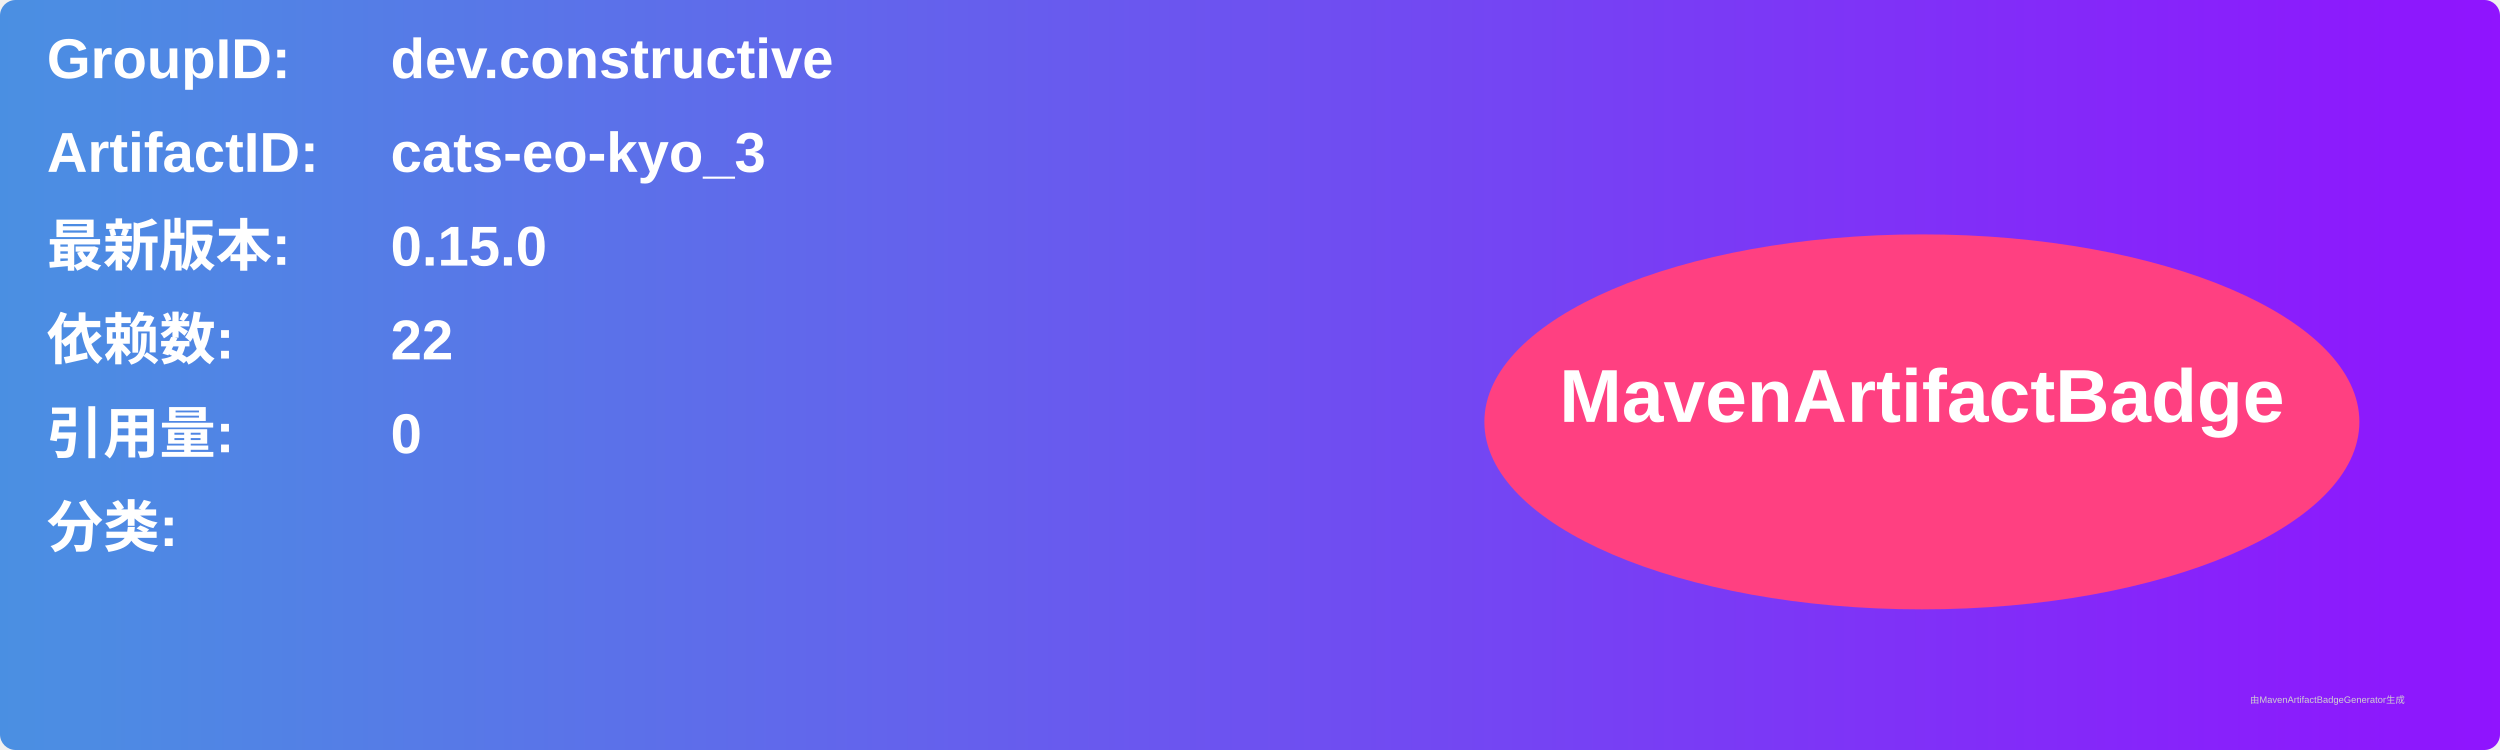
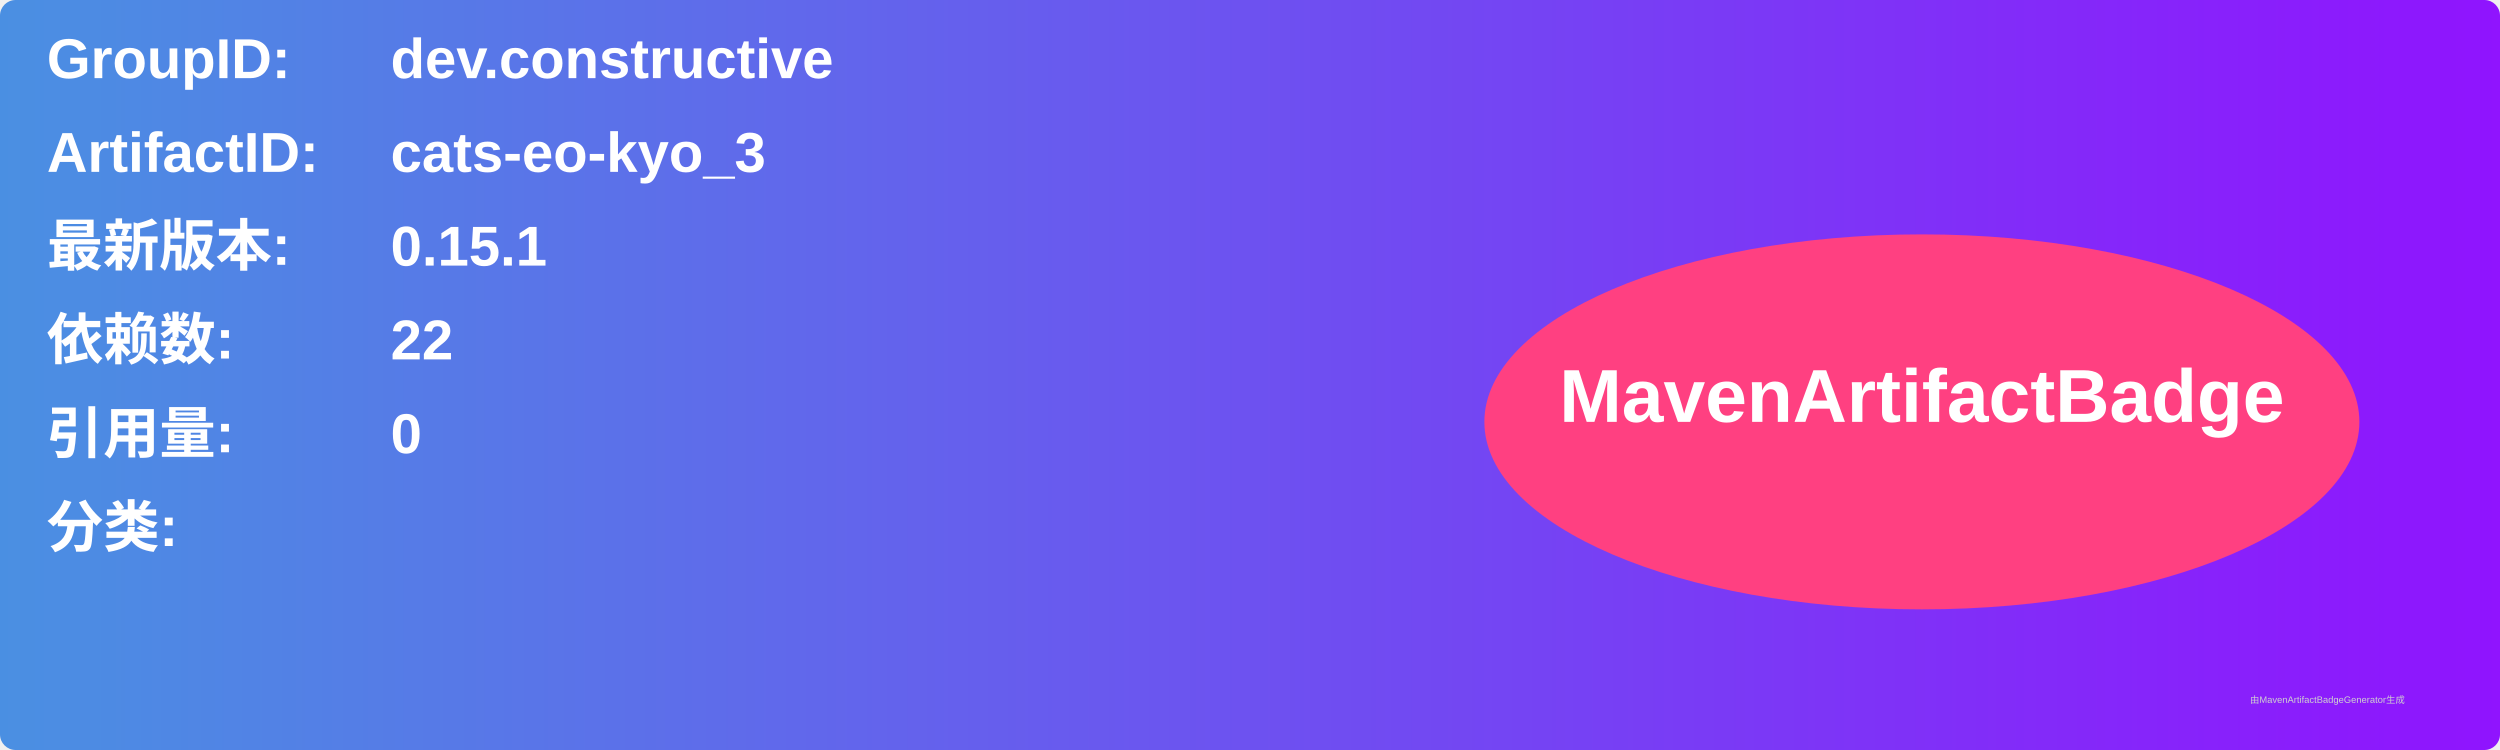
<svg xmlns="http://www.w3.org/2000/svg" width="800" height="240" viewBox="0 0 800 240">
  <linearGradient id="grad" x1="0%" y1="0%" x2="100%" y2="0%">
    <stop offset="0%" stop-color="#4a90e2" />
    <stop offset="100%" stop-color="#9013fe" />
  </linearGradient>
  <rect width="100%" height="100%" rx="5" ry="5" fill="url(#grad)" />
  <g transform="translate(15, 15)">
    <text x="0" y="10" font-family="Arial" font-size="18" fill="white" font-weight="bold" width="260">GroupID:</text>
    <text x="110" y="10" font-family="Arial" font-size="18" fill="white" font-weight="bold" width="460">dev.constructive</text>
    <text x="0" y="40" font-family="Arial" font-size="18" fill="white" font-weight="bold" width="260">ArtifactID:</text>
    <text x="110" y="40" font-family="Arial" font-size="18" fill="white" font-weight="bold" width="460">cats-eo-kyo_3</text>
    <text x="0" y="70" font-family="Arial" font-size="18" fill="white" font-weight="bold">最新版本:</text>
    <text x="110" y="70" font-family="Arial" font-size="18" fill="white" font-weight="bold">
-       <tspan font-weight="bold">0.15.0</tspan>
+       <tspan font-weight="bold">0.15.1</tspan>
    </text>
    <text x="0" y="100" font-family="Arial" font-size="18" fill="white" font-weight="bold">依赖数: </text>
    <text x="110" y="100" font-family="Arial" font-size="18" fill="white">
      <tspan font-weight="bold">22</tspan>
    </text>
    <text x="0" y="130" font-family="Arial" font-size="18" fill="white" font-weight="bold">引用量: </text>
    <text x="110" y="130" font-family="Arial" font-size="18" fill="white">
      <tspan font-weight="bold">0</tspan>
    </text>
    <text x="0" y="160" font-family="Arial" font-size="18" fill="white" font-weight="bold">分类:</text>
    <text x="10" y="190" font-family="Arial" font-size="10" fill="white">
      <tspan font-weight="bold" />
    </text>
    <ellipse cx="600" cy="120" rx="140" ry="60" fill="#ff4081" />
    <text x="600" y="120" text-anchor="middle" font-family="Arial" font-size="24" fill="white" font-weight="bold">MavenArtifactBadge</text>
  </g>
  <text x="720" y="225" font-family="Arial" font-size="3" fill="#d0d0d0">由MavenArtifactBadgeGenerator生成</text>
</svg>
